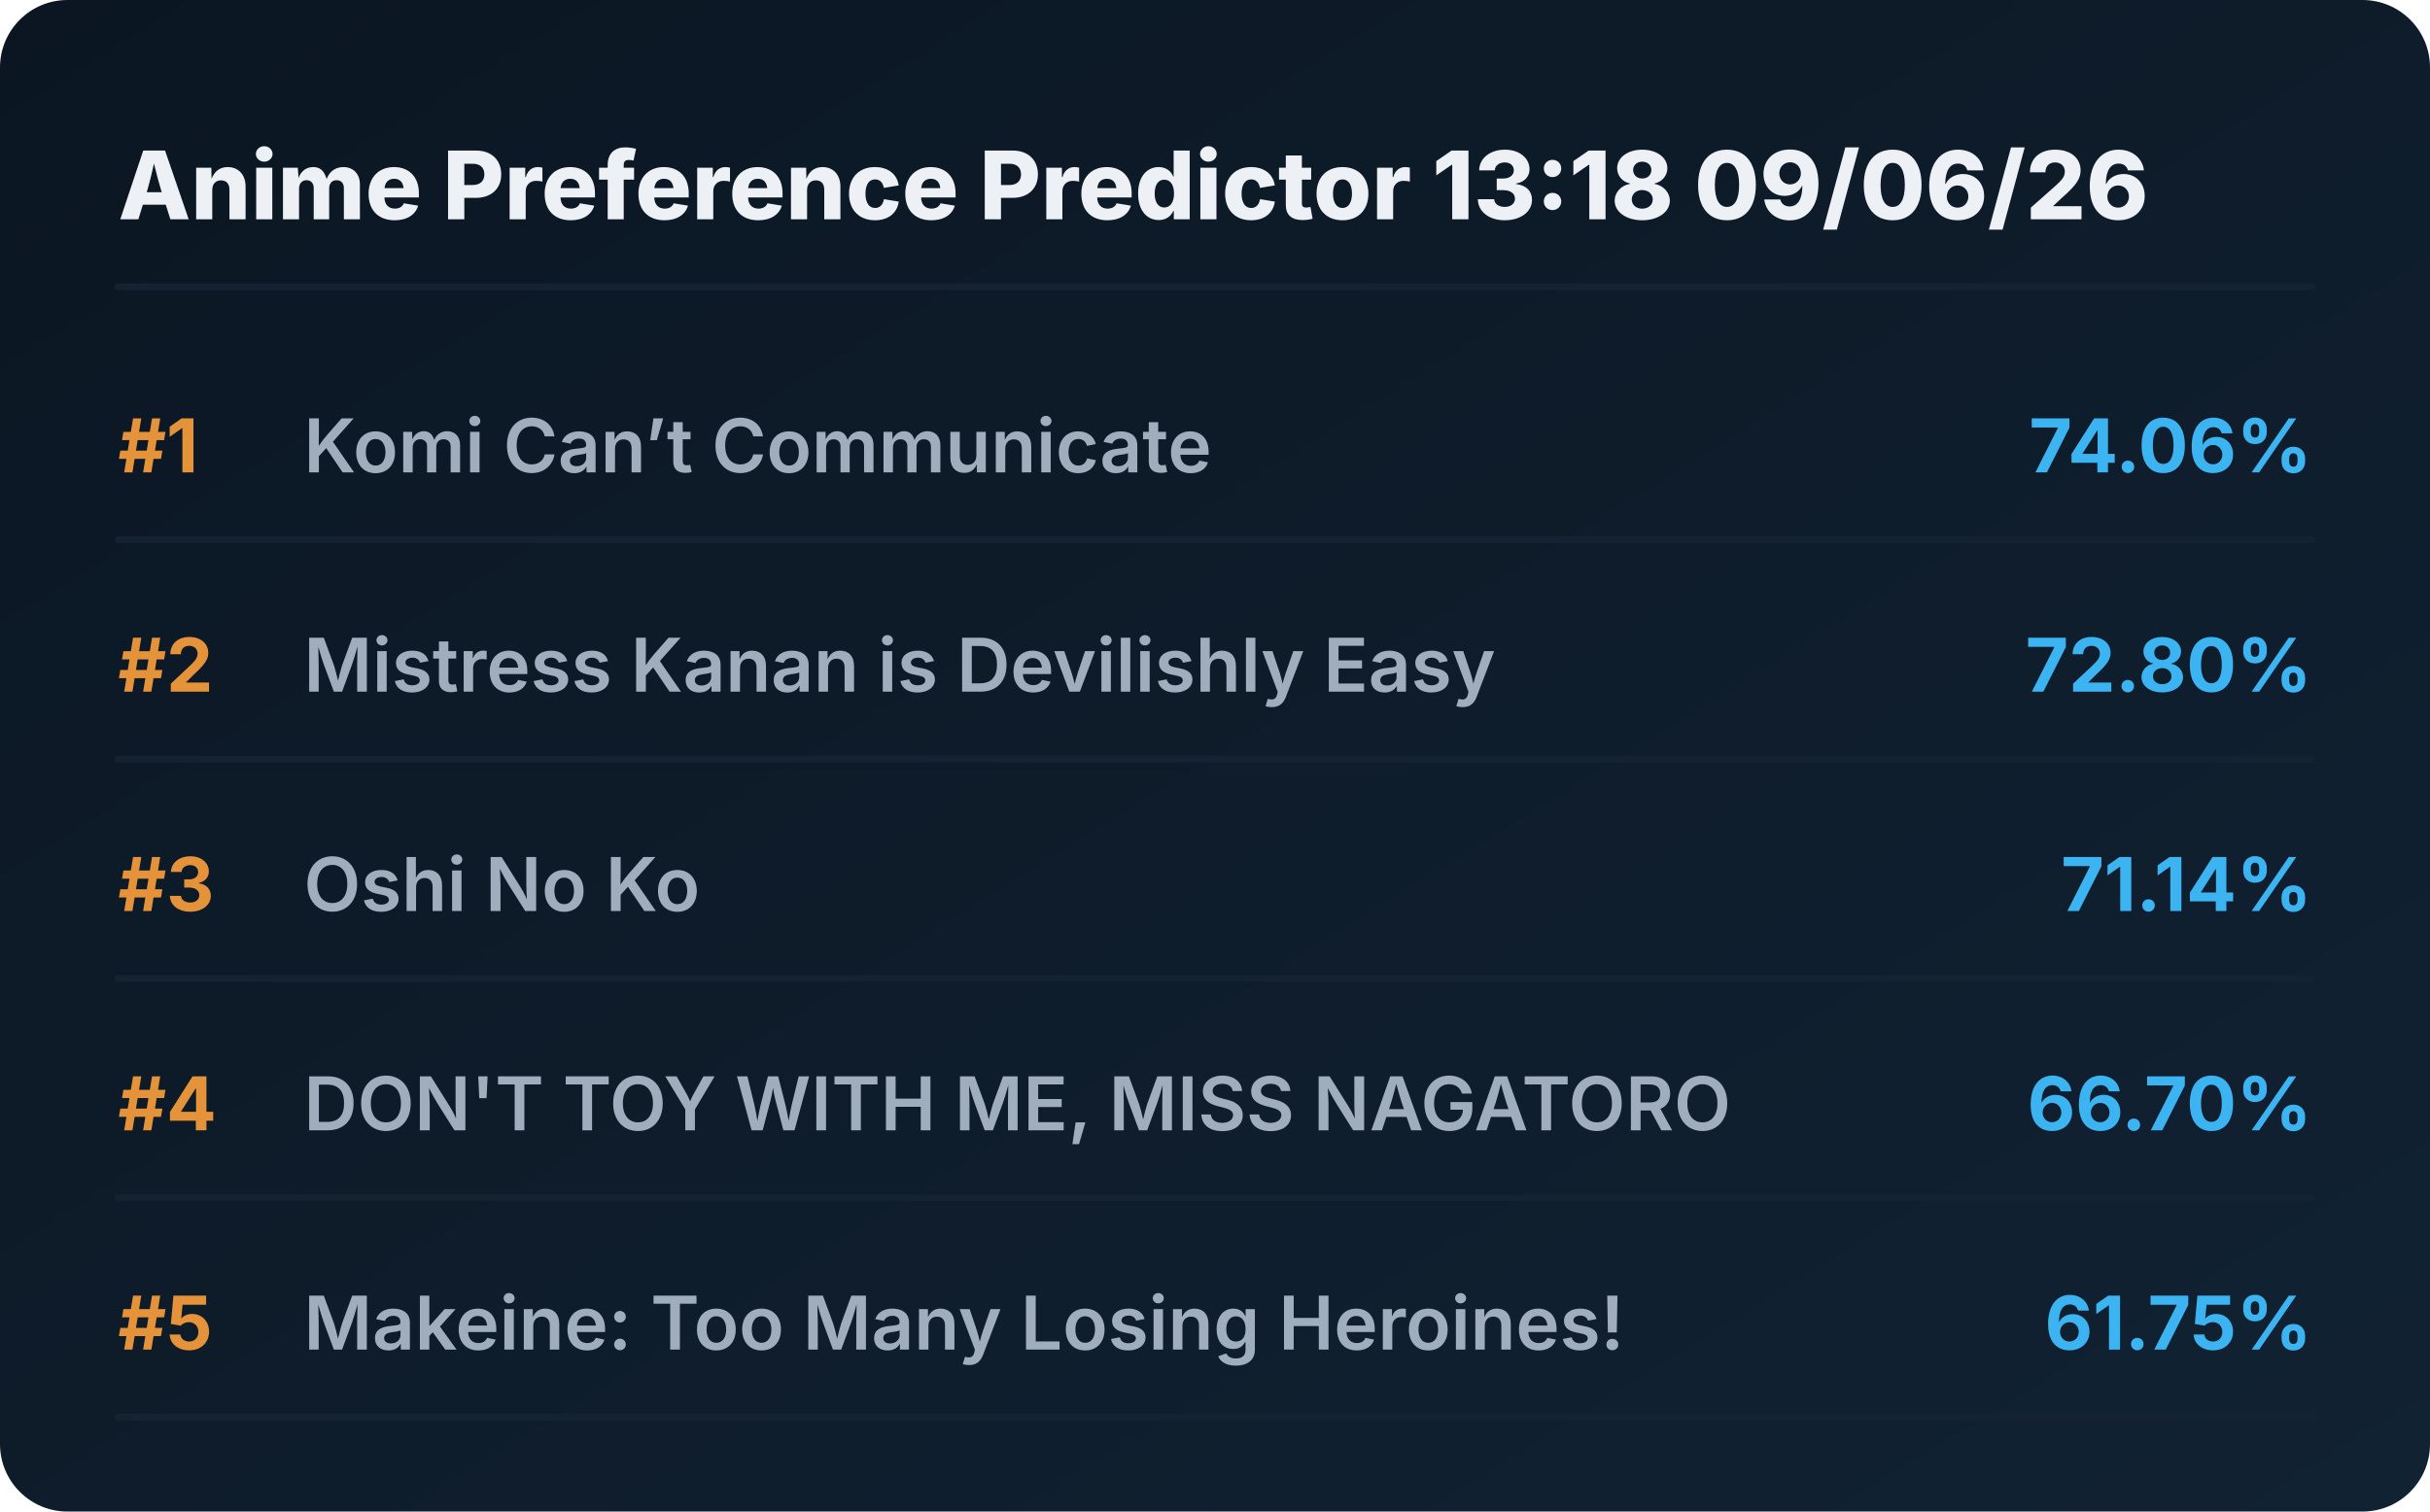
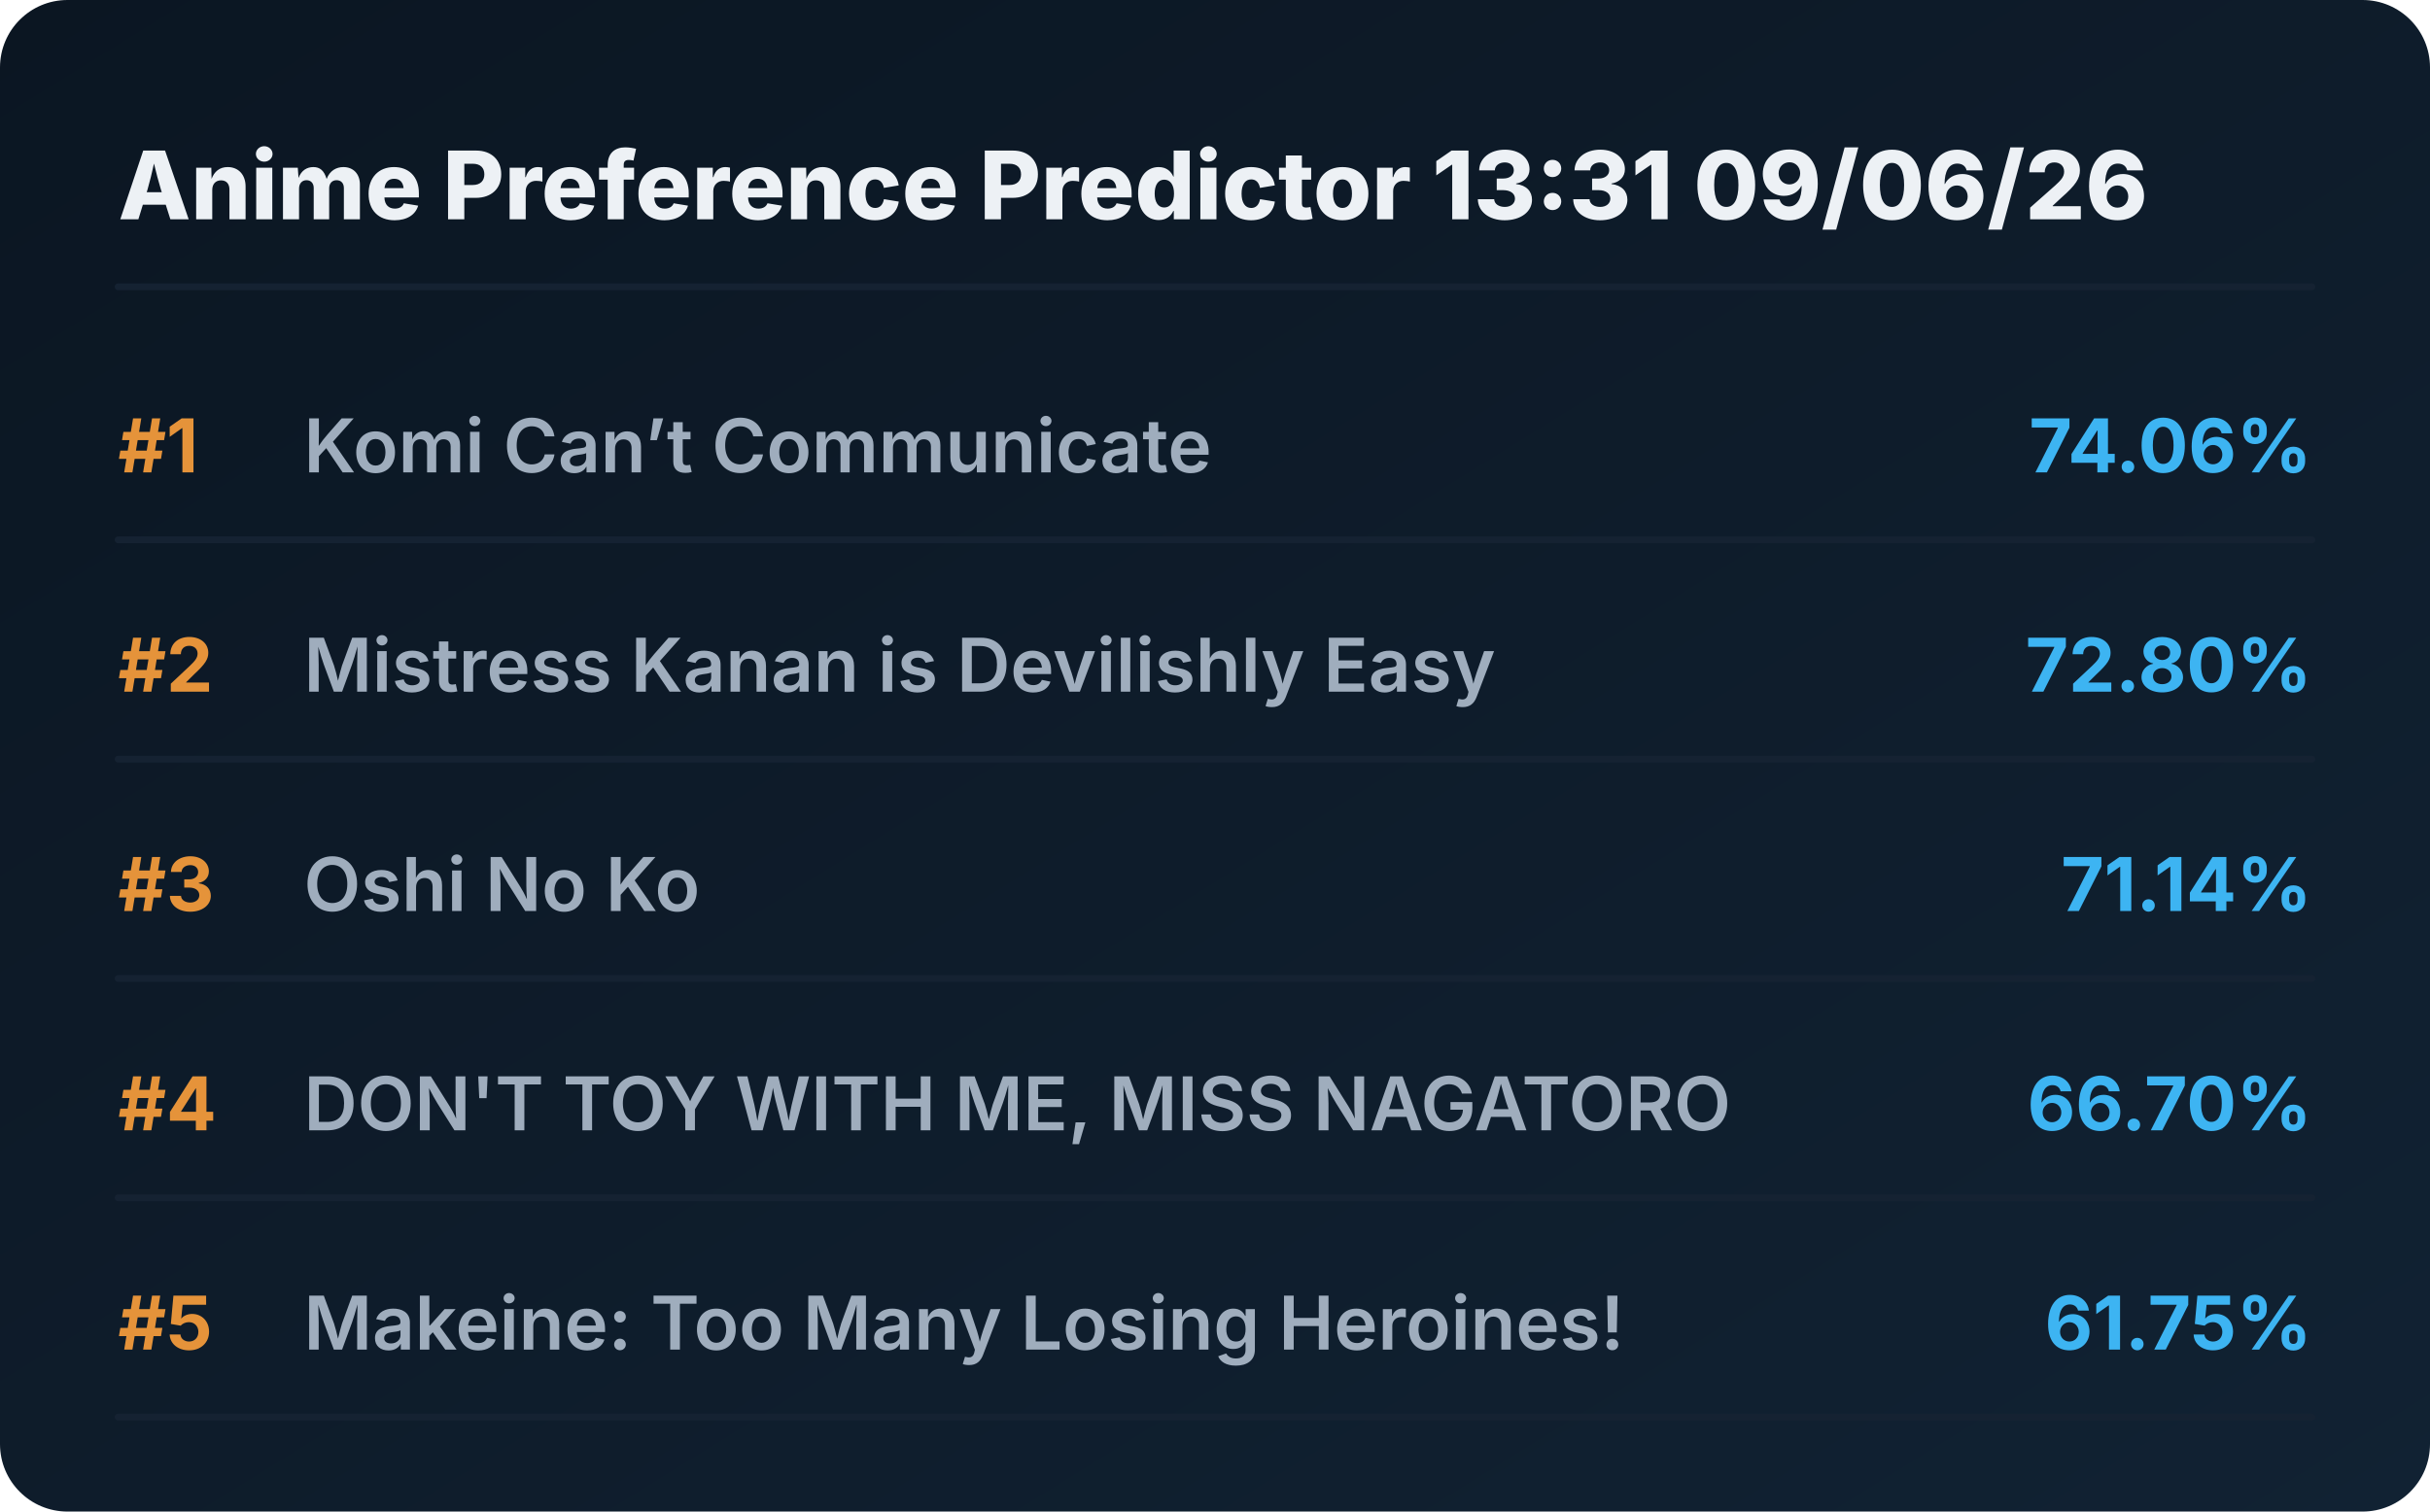
<svg xmlns="http://www.w3.org/2000/svg" viewBox="0 0 720 448" preserveAspectRatio="xMidYMid meet" style="width: 100%; height: auto; max-width: 720px;">
  <defs>
    <linearGradient id="boxGrad" x1="0%" y1="0%" x2="100%" y2="100%">
      <stop offset="0%" stop-color="#0b1622" />
      <stop offset="100%" stop-color="#112233" />
    </linearGradient>
    <clipPath id="titleClip">
      <rect x="90" y="0" width="510" height="100%" />
    </clipPath>
  </defs>
  <style>
    .bg { fill: url(#boxGrad); rx: 20px; }
    .header { font-family: 'Overpass', 'Inter', system-ui, sans-serif; font-weight: 800; font-size: 28px; fill: #edf1f5; }
    .rank { font-family: 'Overpass', 'Inter', system-ui, sans-serif; font-weight: 700; font-size: 22px; fill: #e5933a; }
    .title { font-family: 'Overpass', 'Inter', system-ui, sans-serif; font-weight: 600; font-size: 22px; fill: #9fadbd; }
    .score { font-family: 'Overpass', 'Inter', system-ui, sans-serif; font-weight: 700; font-size: 22px; fill: #3db4f2; }
    .line { stroke: #152232; stroke-width: 2; stroke-linecap: round; }
  </style>
  <rect class="bg" width="720" height="448" />
-   <text x="35" y="65" class="header">Anime Preference Predictor 13:18 09/06/26</text>
+   <text x="35" y="65" class="header">Anime Preference Predictor 13:31 09/06/26</text>
  <line x1="35" y1="85" x2="685" y2="85" class="line" />
  <g transform="translate(0, 0)">
    <text x="35" y="140" class="rank">#1</text>
    <text x="90" y="140" class="title">Komi Can’t Communicate</text>
    <text x="685" y="140" class="score" text-anchor="end">74.06%</text>
    <line x1="35" y1="160" x2="685" y2="160" class="line" />
  </g>
  <g transform="translate(0, 65)">
    <text x="35" y="140" class="rank">#2</text>
    <text x="90" y="140" class="title">Mistress Kanan is Devilishly Easy</text>
    <text x="685" y="140" class="score" text-anchor="end">72.80%</text>
    <line x1="35" y1="160" x2="685" y2="160" class="line" />
  </g>
  <g transform="translate(0, 130)">
    <text x="35" y="140" class="rank">#3</text>
    <text x="90" y="140" class="title">Oshi No Ko</text>
    <text x="685" y="140" class="score" text-anchor="end">71.14%</text>
    <line x1="35" y1="160" x2="685" y2="160" class="line" />
  </g>
  <g transform="translate(0, 195)">
    <text x="35" y="140" class="rank">#4</text>
    <text x="90" y="140" class="title">DON'T TOY WITH ME, MISS NAGATORO</text>
    <text x="685" y="140" class="score" text-anchor="end">66.70%</text>
    <line x1="35" y1="160" x2="685" y2="160" class="line" />
  </g>
  <g transform="translate(0, 260)">
    <text x="35" y="140" class="rank">#5</text>
    <text x="90" y="140" class="title">Makeine: Too Many Losing Heroines!</text>
    <text x="685" y="140" class="score" text-anchor="end">61.75%</text>
    <line x1="35" y1="160" x2="685" y2="160" class="line" />
  </g>
</svg>
